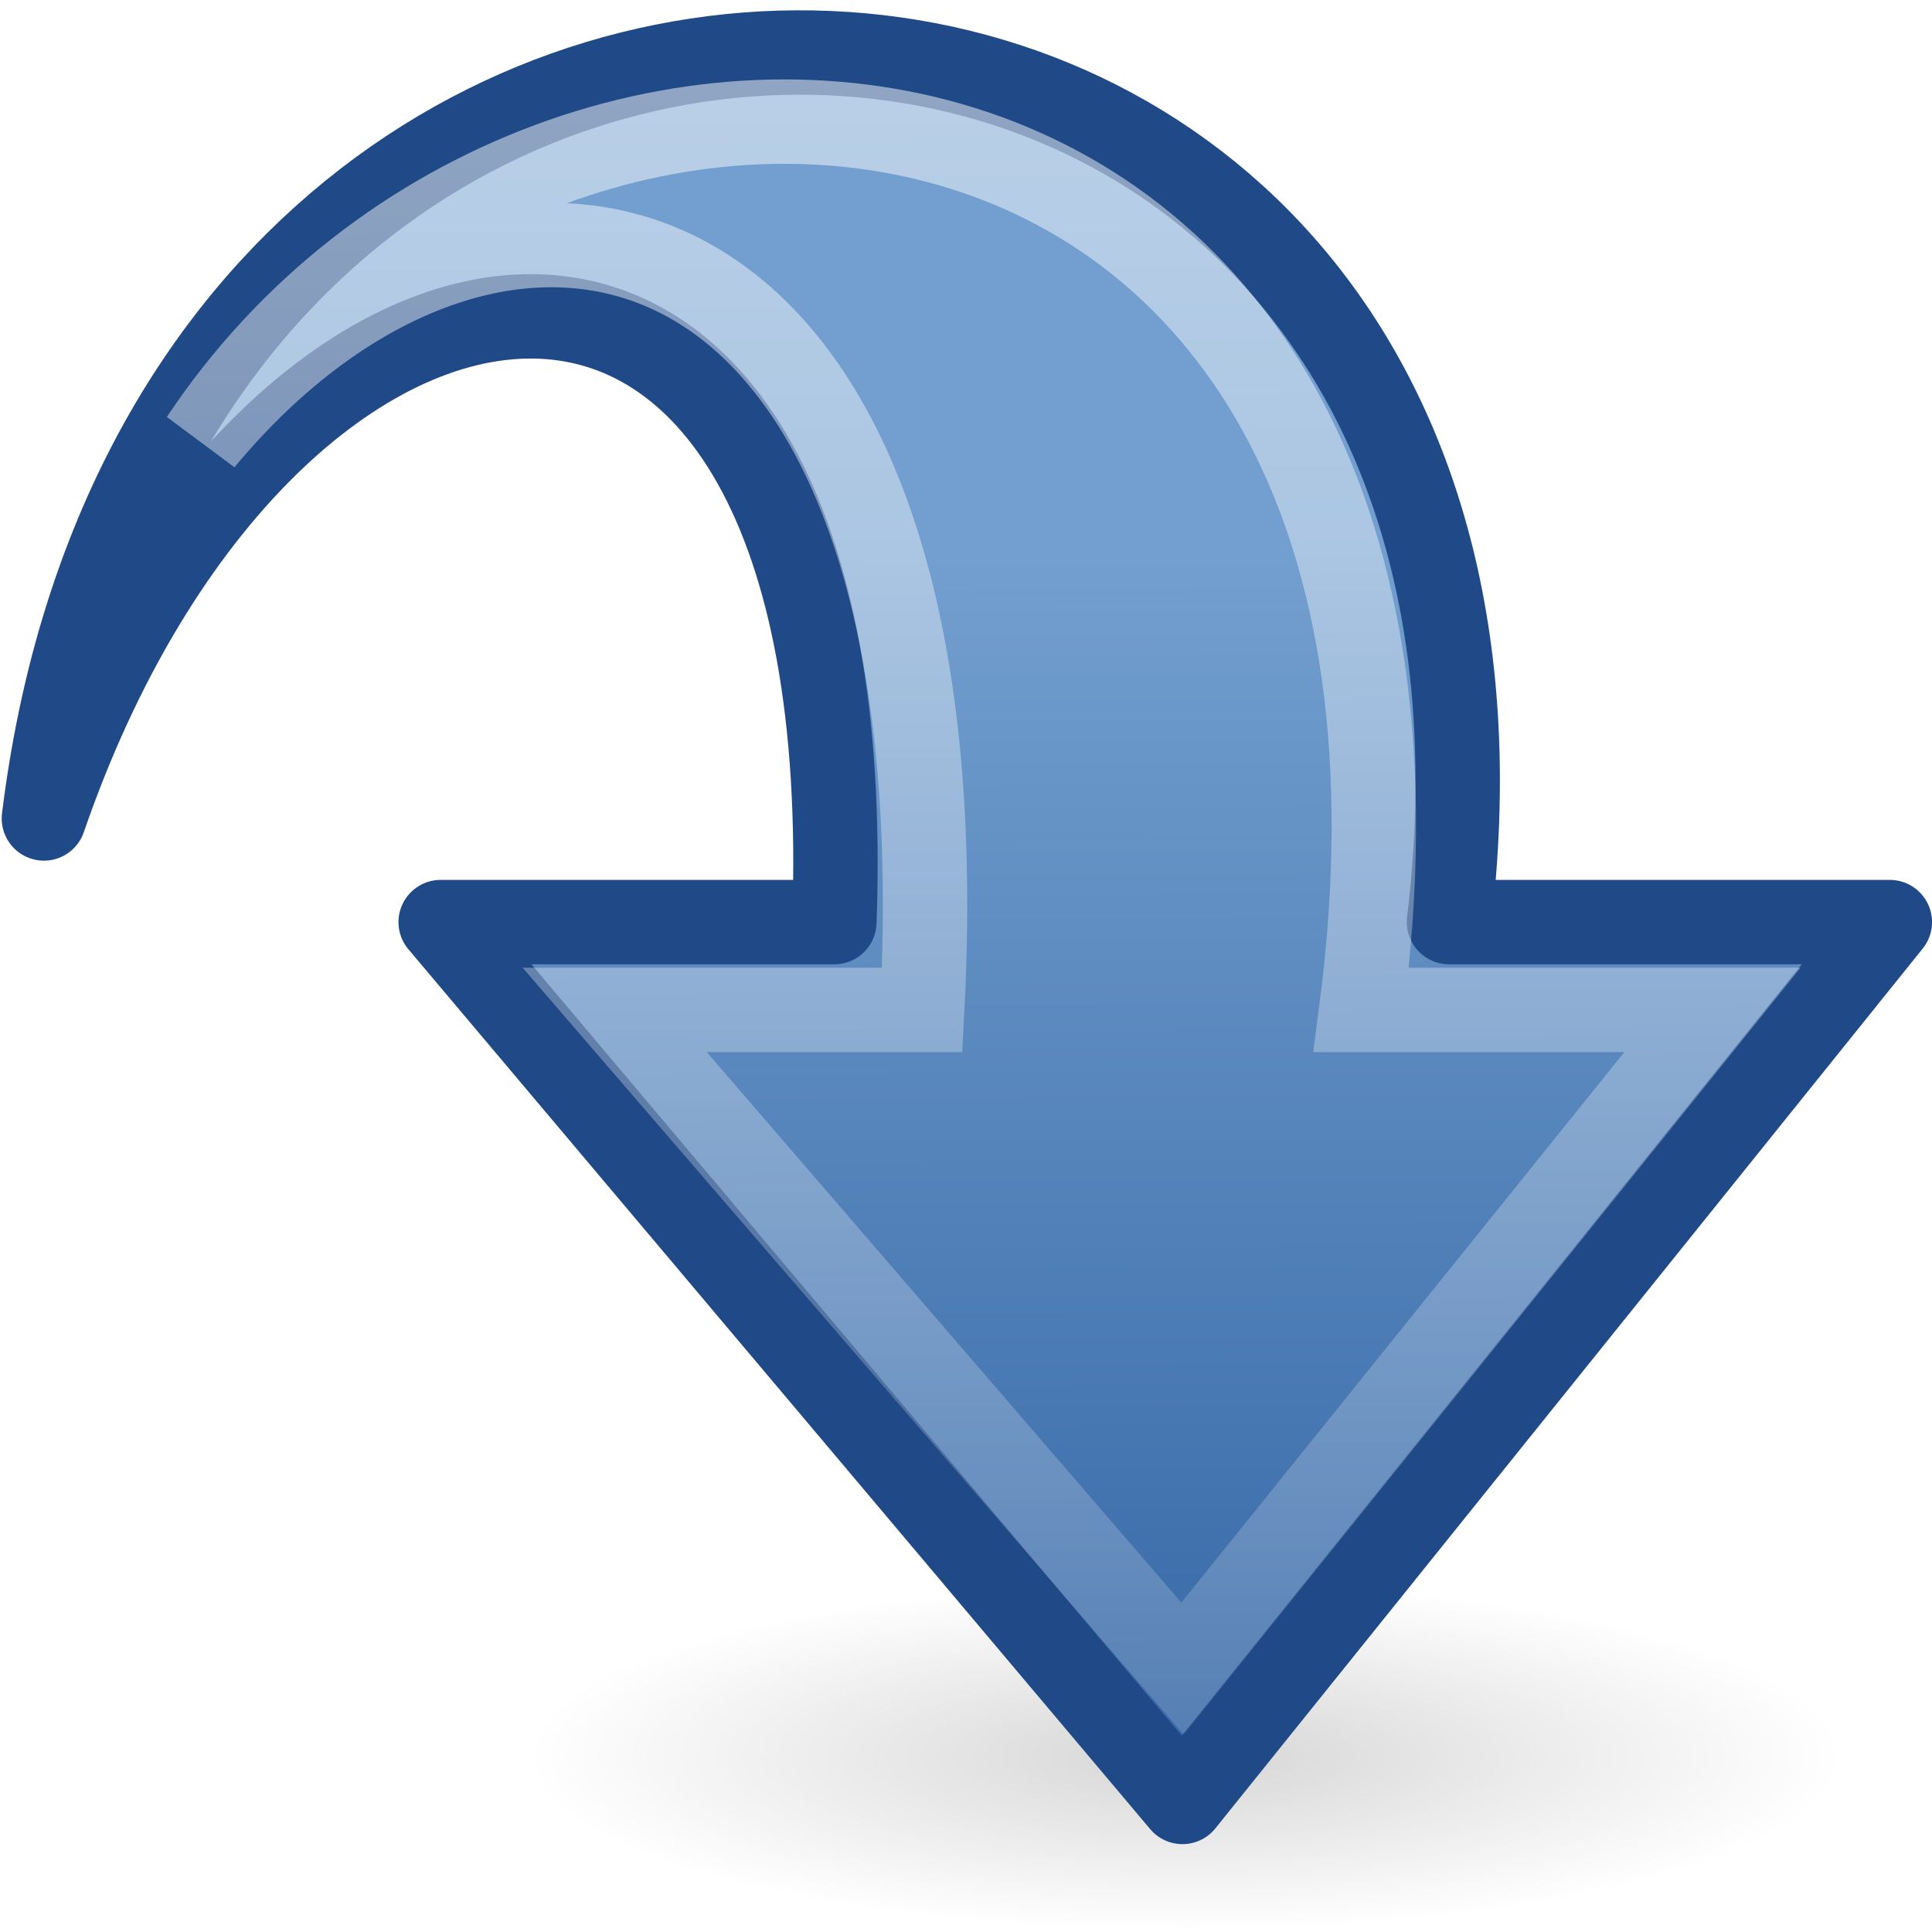
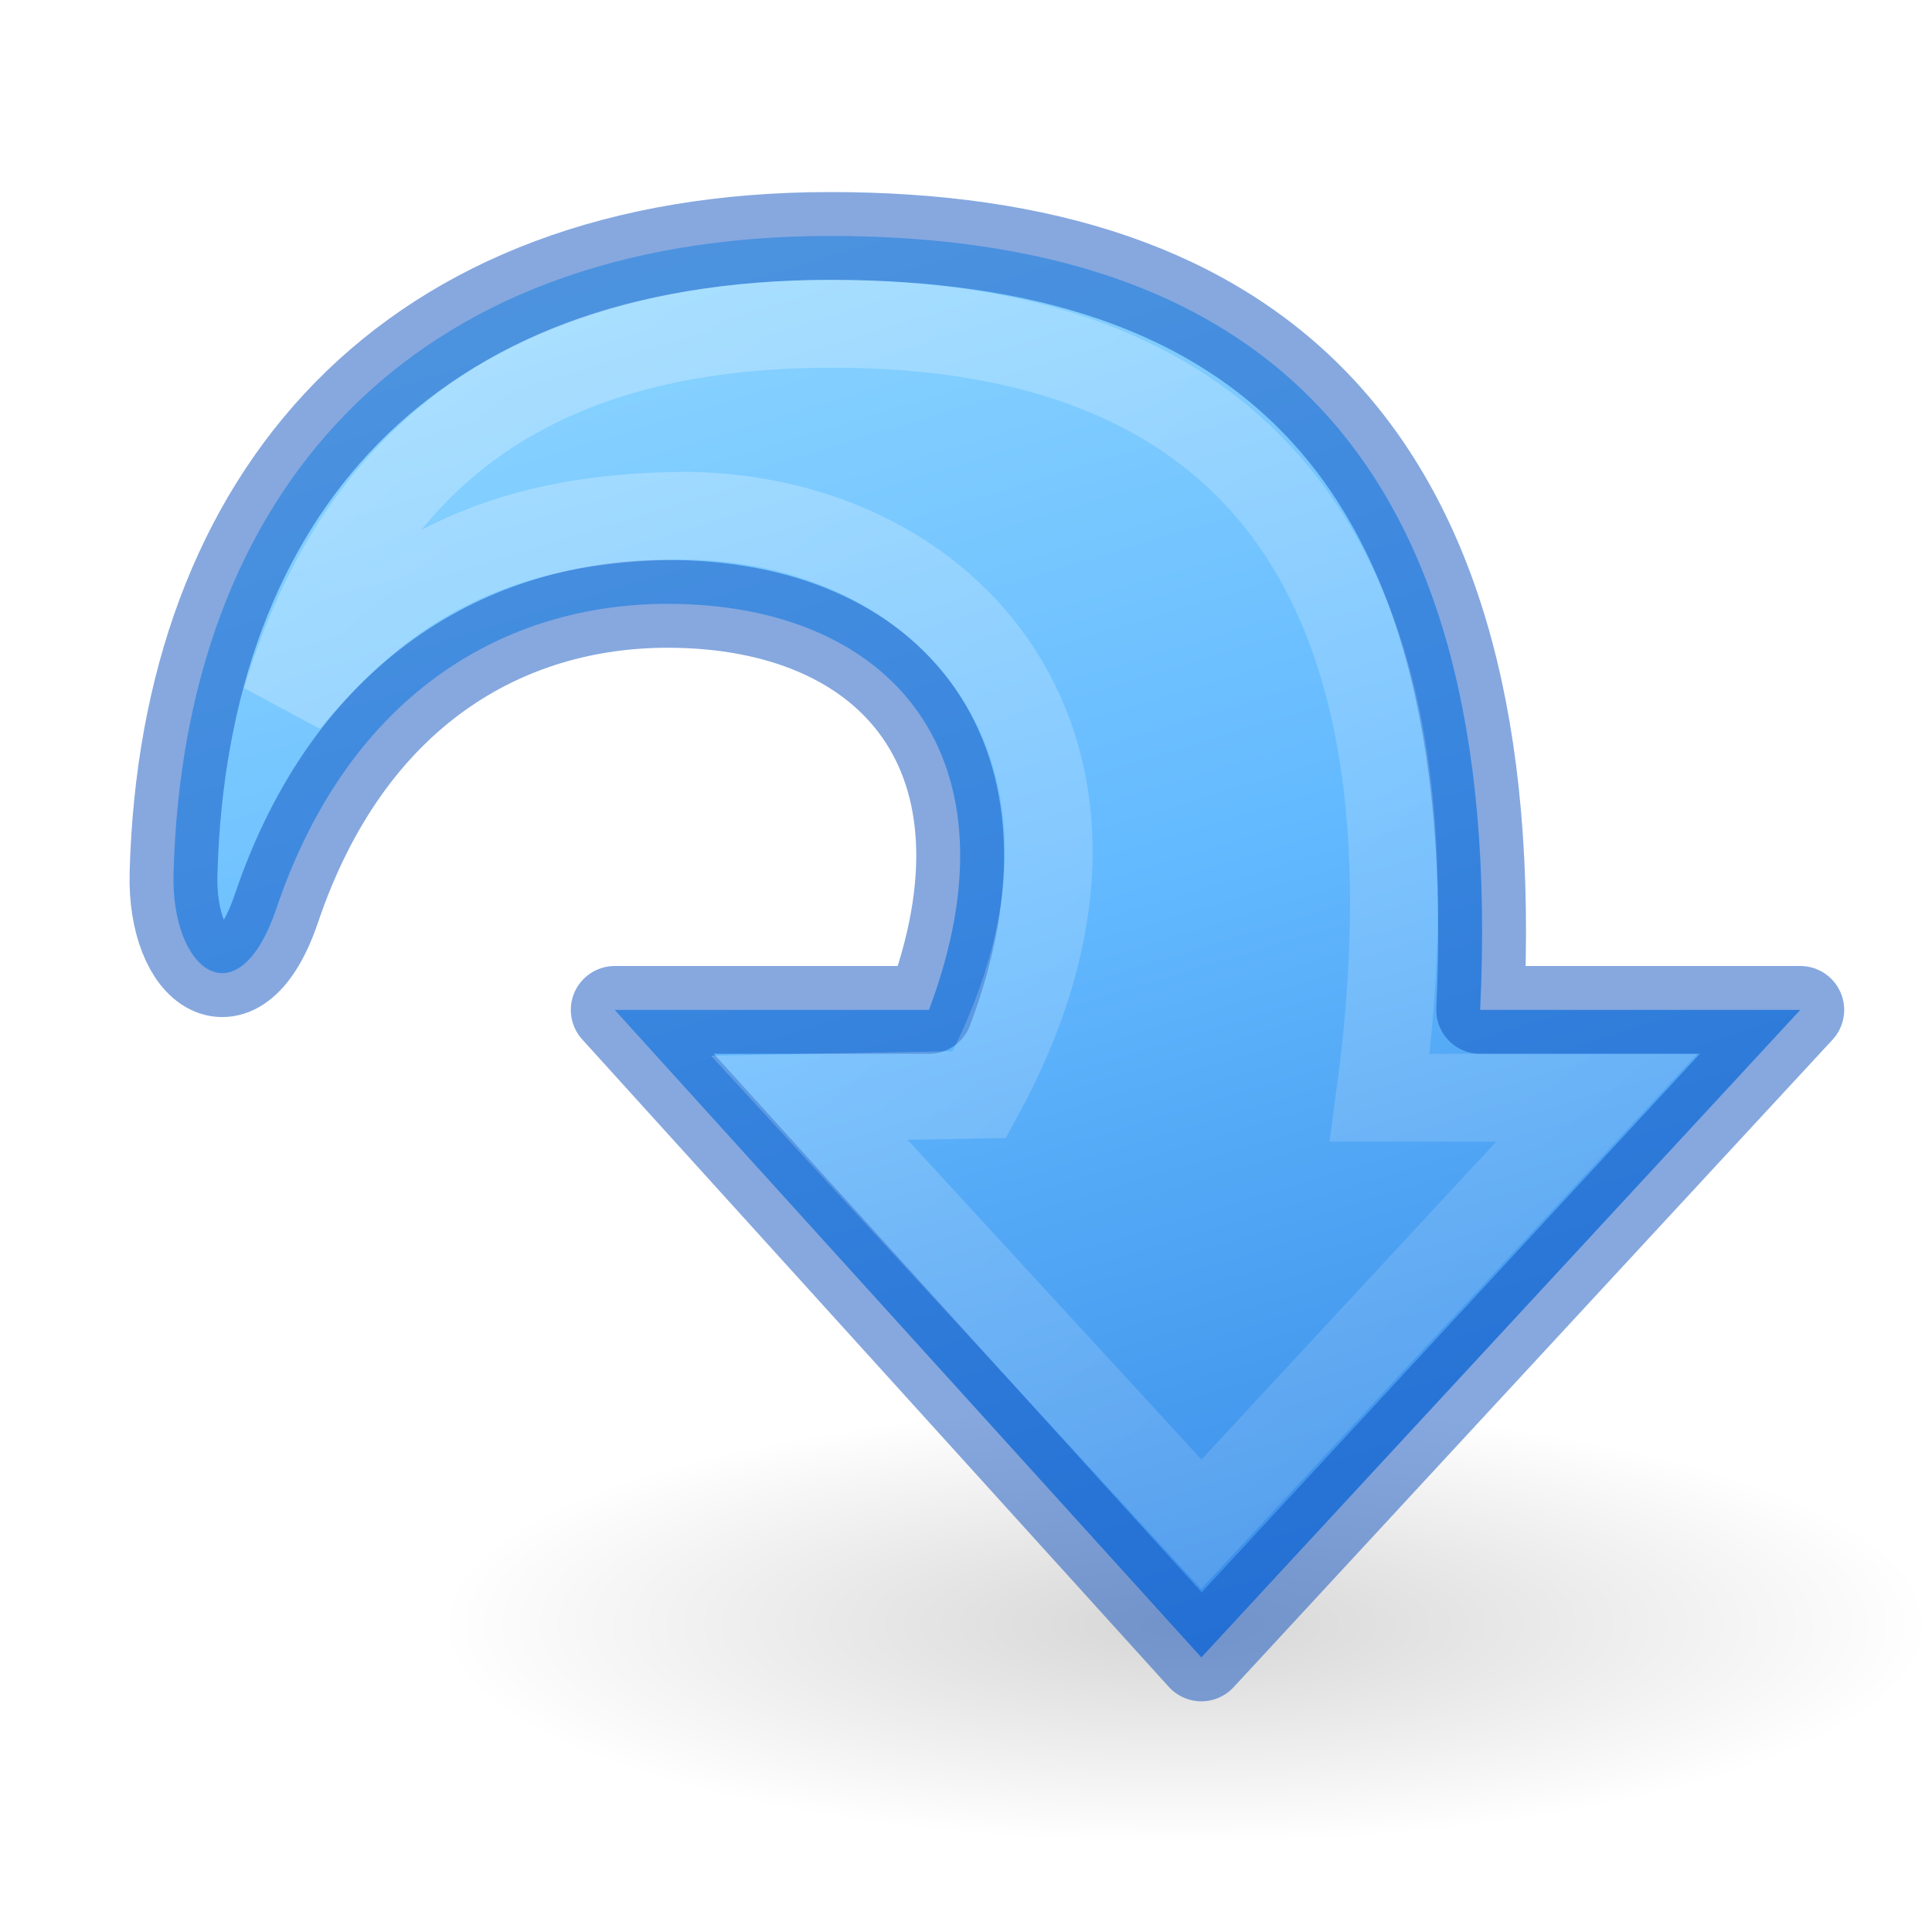
- <svg xmlns="http://www.w3.org/2000/svg" xmlns:xlink="http://www.w3.org/1999/xlink" version="1.0" width="22" height="22" id="svg2528">
-   <defs id="defs2530">
-     <linearGradient id="linearGradient5105">
-       <stop id="stop5107" style="stop-color:#000000;stop-opacity:1" offset="0" />
-       <stop id="stop5109" style="stop-color:#000000;stop-opacity:0" offset="1" />
+ <svg xmlns="http://www.w3.org/2000/svg" xmlns:xlink="http://www.w3.org/1999/xlink" id="svg2519" height="22" width="22" version="1.0">
+   <defs id="defs2521">
+     <linearGradient gradientTransform="matrix(0.527228,0,0,0.5219473,-2.382349,-1.760661)" gradientUnits="userSpaceOnUse" xlink:href="#linearGradient2867-449-88-871-390-598-476-591-434-148-57-177" id="linearGradient2781" y2="48.271" x2="34.555" y1="7.596" x1="22.097" />
+     <linearGradient id="linearGradient5113">
+       <stop offset="0" style="stop-color:#ffffff;stop-opacity:1" id="stop5115" />
+       <stop offset="1" style="stop-color:#ffffff;stop-opacity:0" id="stop5117" />
    </linearGradient>
-     <radialGradient cx="11.25" cy="19.031" r="8.062" fx="11.25" fy="19.031" id="radialGradient2843" xlink:href="#linearGradient5105" gradientUnits="userSpaceOnUse" gradientTransform="matrix(0.9302326,0,0,0.2480622,3.035383,15.27907)" />
-     <linearGradient id="linearGradient3163">
-       <stop id="stop3165" style="stop-color:#729fcf;stop-opacity:1" offset="0" />
-       <stop id="stop3167" style="stop-color:#3465a4;stop-opacity:1" offset="1" />
+     <linearGradient gradientTransform="matrix(0.5296738,0,0,0.5219473,-31.39114,-3.351447)" gradientUnits="userSpaceOnUse" xlink:href="#linearGradient5113" id="linearGradient2778" y2="58.048" x2="105.324" y1="2.048" x1="58.749" />
+     <linearGradient id="linearGradient5105-262-943-861">
+       <stop offset="0" style="stop-color:#000000;stop-opacity:1" id="stop2487" />
+       <stop offset="1" style="stop-color:#000000;stop-opacity:0" id="stop2489" />
    </linearGradient>
-     <linearGradient x1="18.567" y1="17.97" x2="42.6" y2="17.891" id="linearGradient2838" xlink:href="#linearGradient3163" gradientUnits="userSpaceOnUse" gradientTransform="matrix(0,0.6019291,-0.5522132,0,23.24414,-4.84776)" />
-     <linearGradient id="linearGradient5113">
-       <stop id="stop5115" style="stop-color:#ffffff;stop-opacity:1" offset="0" />
-       <stop id="stop5117" style="stop-color:#ffffff;stop-opacity:0" offset="1" />
+     <radialGradient gradientTransform="matrix(1.054264,0,0,0.3100779,1.639535,12.59883)" gradientUnits="userSpaceOnUse" xlink:href="#linearGradient5105-262-943-861" id="radialGradient2505" fy="19.031" fx="11.25" r="8.062" cy="19.031" cx="11.25" />
+     <linearGradient id="linearGradient2867-449-88-871-390-598-476-591-434-148-57-177">
+       <stop offset="0" style="stop-color:#8cd5ff;stop-opacity:1" id="stop3750" />
+       <stop offset="0.375" style="stop-color:#64baff;stop-opacity:1" id="stop3752" />
+       <stop offset="0.812" style="stop-color:#3689e6;stop-opacity:1" id="stop3754" />
+       <stop offset="1" style="stop-color:#0d52bf;stop-opacity:1" id="stop3756" />
    </linearGradient>
-     <linearGradient x1="9.434" y1="18.498" x2="53.774" y2="18.33" id="linearGradient2835" xlink:href="#linearGradient5113" gradientUnits="userSpaceOnUse" gradientTransform="matrix(0,0.5927768,-0.5522132,0,23.2442,-4.462106)" />
  </defs>
-   <g id="layer1">
-     <path d="M 21,20 C 21,21.105 17.643,22 13.501,22 C 9.358,22 6,21.105 6,20 C 6,18.895 9.358,18 13.501,18 C 17.643,18 21,18.895 21,20 z" id="path4346" style="opacity:0.163;fill:url(#radialGradient2843);fill-opacity:1;fill-rule:nonzero;stroke:none;stroke-width:1;marker:none;visibility:visible;display:inline;overflow:visible" />
-     <path d="M 0.5,9.32 C 2.013,-2.966 18,-2 16.5,10.5 L 21.52,10.5 L 13.465,20.519 L 5.018,10.5 C 5.018,10.5 9.501,10.5 9.501,10.5 C 9.846,1 3.02,2 0.5,9.32 z" id="path3701" style="fill:url(#linearGradient2838);fill-opacity:1;fill-rule:nonzero;stroke:#204a87;stroke-width:0.961;stroke-linecap:round;stroke-linejoin:round;marker:none;stroke-miterlimit:7;stroke-dasharray:none;stroke-dashoffset:0;stroke-opacity:1;visibility:visible;display:block;overflow:visible;enable-background:new" />
-     <path d="M 2.3,5.014 C 6.301,-1 17,0 15.501,11.5 L 19.5,11.5 L 13.465,19 L 7,11.5 C 7,11.5 10.501,11.5 10.501,11.5 C 11.001,2 5.631,1 2.3,5.014 z" id="path7426" style="opacity:0.5;fill:none;stroke:url(#linearGradient2835);stroke-width:0.961;stroke-linecap:butt;stroke-linejoin:miter;marker:none;stroke-miterlimit:7;stroke-dasharray:none;stroke-dashoffset:0;stroke-opacity:1;visibility:visible;display:block;overflow:visible;enable-background:new" />
-   </g>
+   <path d="m 22,18.5 c 0,3.333 -17,3.333 -17,0 0,-3.333 17,-3.333 17,0 z" id="path2638" style="display:inline;overflow:visible;visibility:visible;opacity:0.163;fill:url(#radialGradient2505);fill-opacity:1;fill-rule:nonzero;stroke:none;stroke-width:1.467;marker:none" />
+   <path d="M 20.5,11.5 13.68,18.873 7,11.5 h 3.578 C 11.657,8.637 10.171,6.876 7.601,6.876 c -1.826,0 -3.616,0.995 -4.453,3.467 C 2.713,11.629 1.946,11.066 1.976,9.948 2.091,5.636 4.632,2.687 9.453,2.687 14.274,2.687 17.16,5.098 16.855,11.5 Z" id="path4972" style="display:inline;overflow:visible;visibility:visible;fill:url(#linearGradient2781);fill-opacity:1;fill-rule:nonzero;stroke:#0d52bf;stroke-width:1;stroke-linecap:butt;stroke-linejoin:round;stroke-miterlimit:4;stroke-dasharray:none;stroke-dashoffset:0;stroke-opacity:0.498;marker:none" />
+   <path d="M 18.183,12.5 13.68,17.357 9.215,12.5 11.153,12.464 C 13.2,8.716 10.967,5.923 7.84,5.873 c -2.223,0 -3.479,0.776 -4.583,2.107 0.938,-3.095 3.155,-4.293 6.223,-4.293 4.65,0 7.061,2.708 6.232,8.813 z" id="path4980" style="display:inline;overflow:visible;visibility:visible;opacity:0.354;fill:none;stroke:url(#linearGradient2778);stroke-width:1;stroke-linecap:round;stroke-linejoin:miter;stroke-miterlimit:4;stroke-dasharray:none;stroke-dashoffset:0;stroke-opacity:1;marker:none;enable-background:accumulate" />
</svg>
